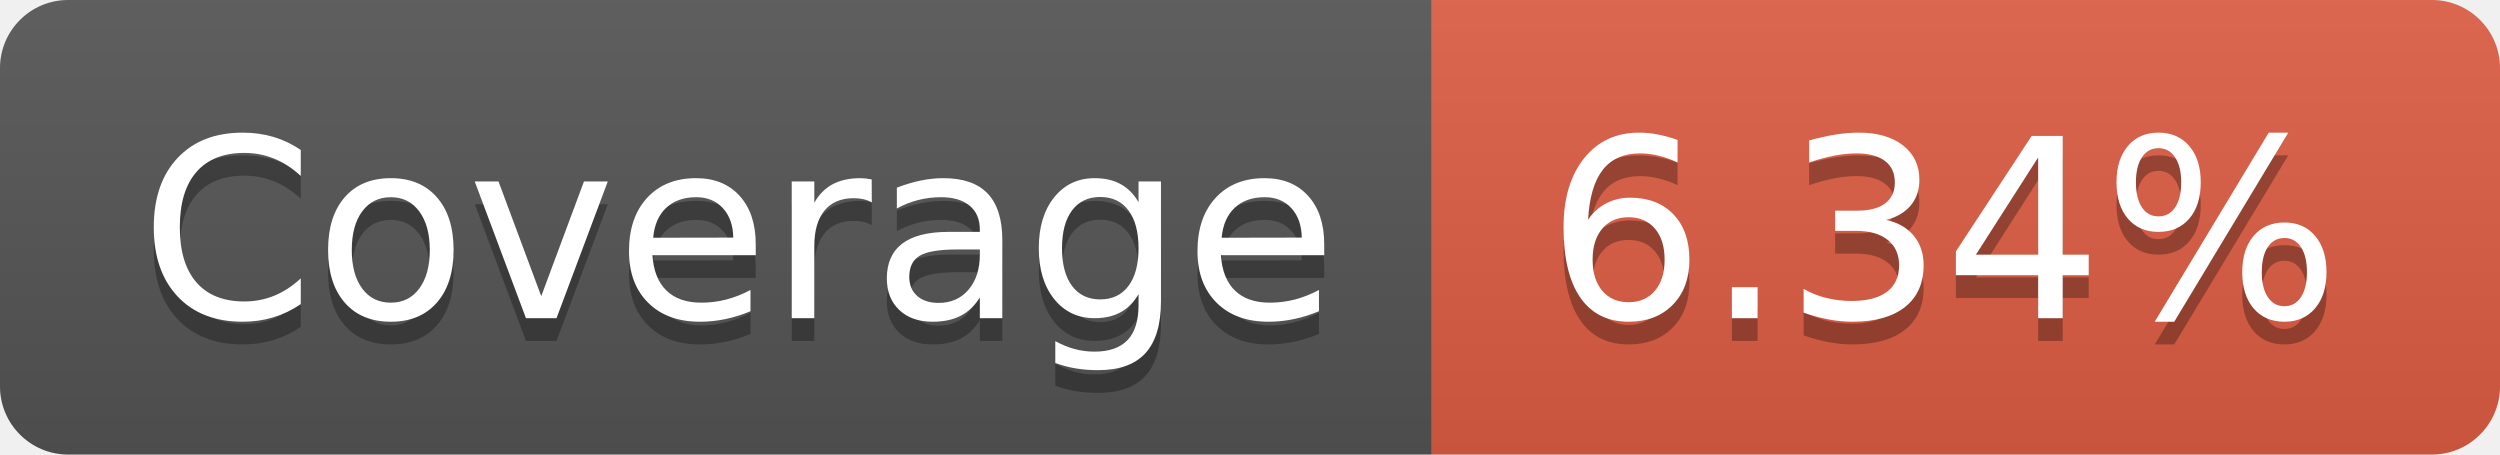
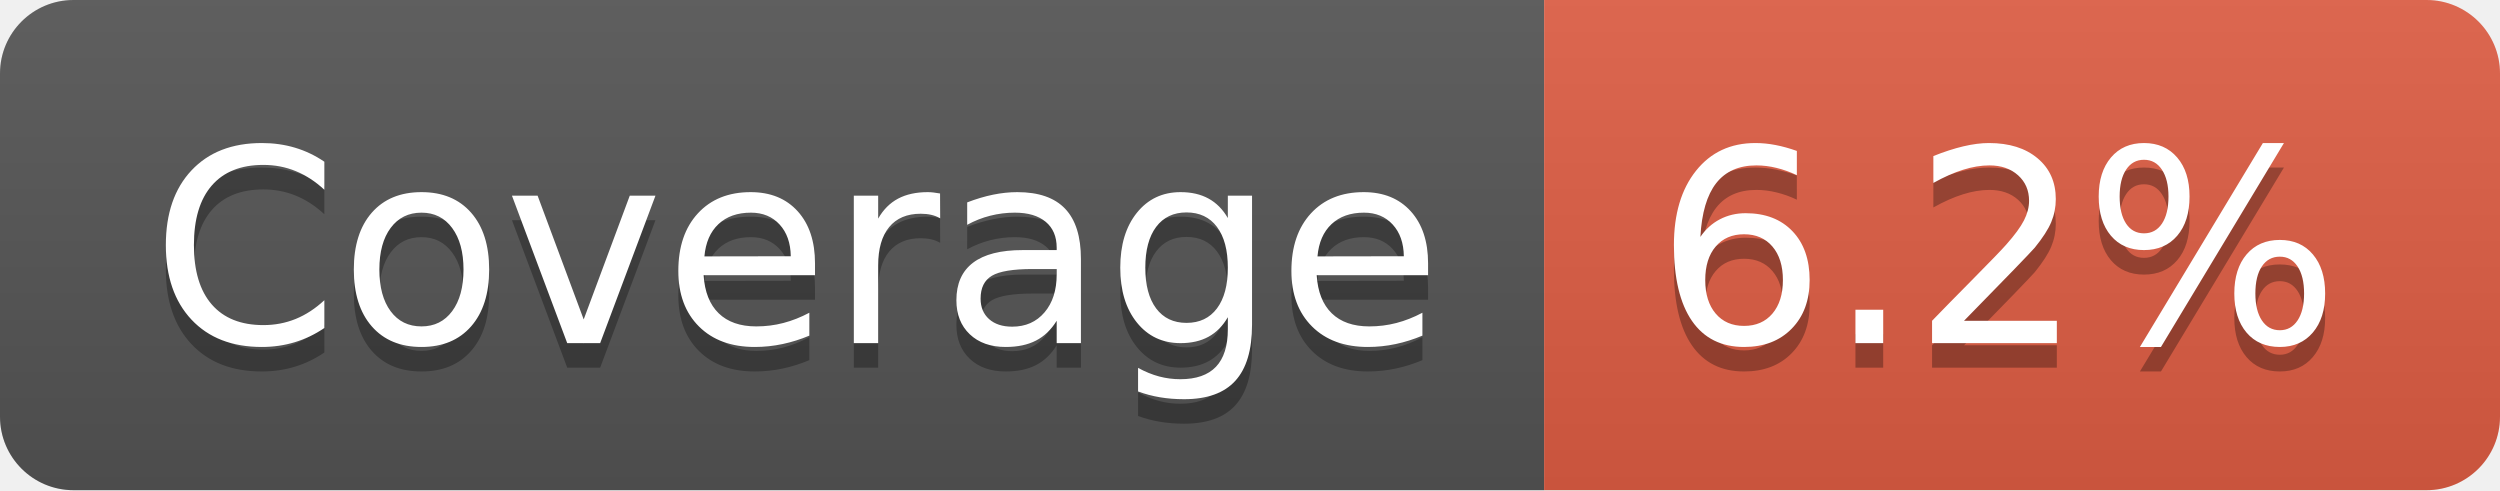
- <svg xmlns="http://www.w3.org/2000/svg" width="110" height="20" role="img" aria-label="Coverage: 6.34%">
+ <svg xmlns="http://www.w3.org/2000/svg" width="102" height="20" role="img" aria-label="Coverage: 6.2%">
  <linearGradient id="s" x2="0" y2="100%">
    <stop offset="0" stop-color="#bbb" stop-opacity=".1" />
    <stop offset="1" stop-opacity=".1" />
  </linearGradient>
  <clipPath id="r">
-     <rect width="110" height="20" rx="3" fill="#fff" />
+     <rect width="102" height="20" rx="3" fill="#fff" />
  </clipPath>
  <g clip-path="url(#r)">
    <rect width="63" height="20" fill="#555" />
-     <rect x="63" width="47" height="20" fill="#e05d44" />
-     <rect width="110" height="20" fill="url(#s)" />
+     <rect x="63" width="39" height="20" fill="#e05d44" />
+     <rect width="102" height="20" fill="url(#s)" />
  </g>
  <g fill="#fff" text-anchor="middle" font-family="Verdana,Geneva,DejaVu Sans,sans-serif" text-rendering="geometricPrecision" font-size="110">
    <text aria-hidden="true" x="325" y="150" fill="#010101" fill-opacity=".3" transform="scale(.1)" textLength="530">Coverage</text>
    <text x="325" y="140" transform="scale(.1)" fill="#fff" textLength="530">Coverage</text>
-     <text aria-hidden="true" x="855" y="150" fill="#010101" fill-opacity=".3" transform="scale(.1)" textLength="370">6.34%</text>
-     <text x="855" y="140" transform="scale(.1)" fill="#fff" textLength="370">6.34%</text>
+     <text aria-hidden="true" x="815" y="150" fill="#010101" fill-opacity=".3" transform="scale(.1)" textLength="290">6.2%</text>
+     <text x="815" y="140" transform="scale(.1)" fill="#fff" textLength="290">6.2%</text>
  </g>
</svg>
